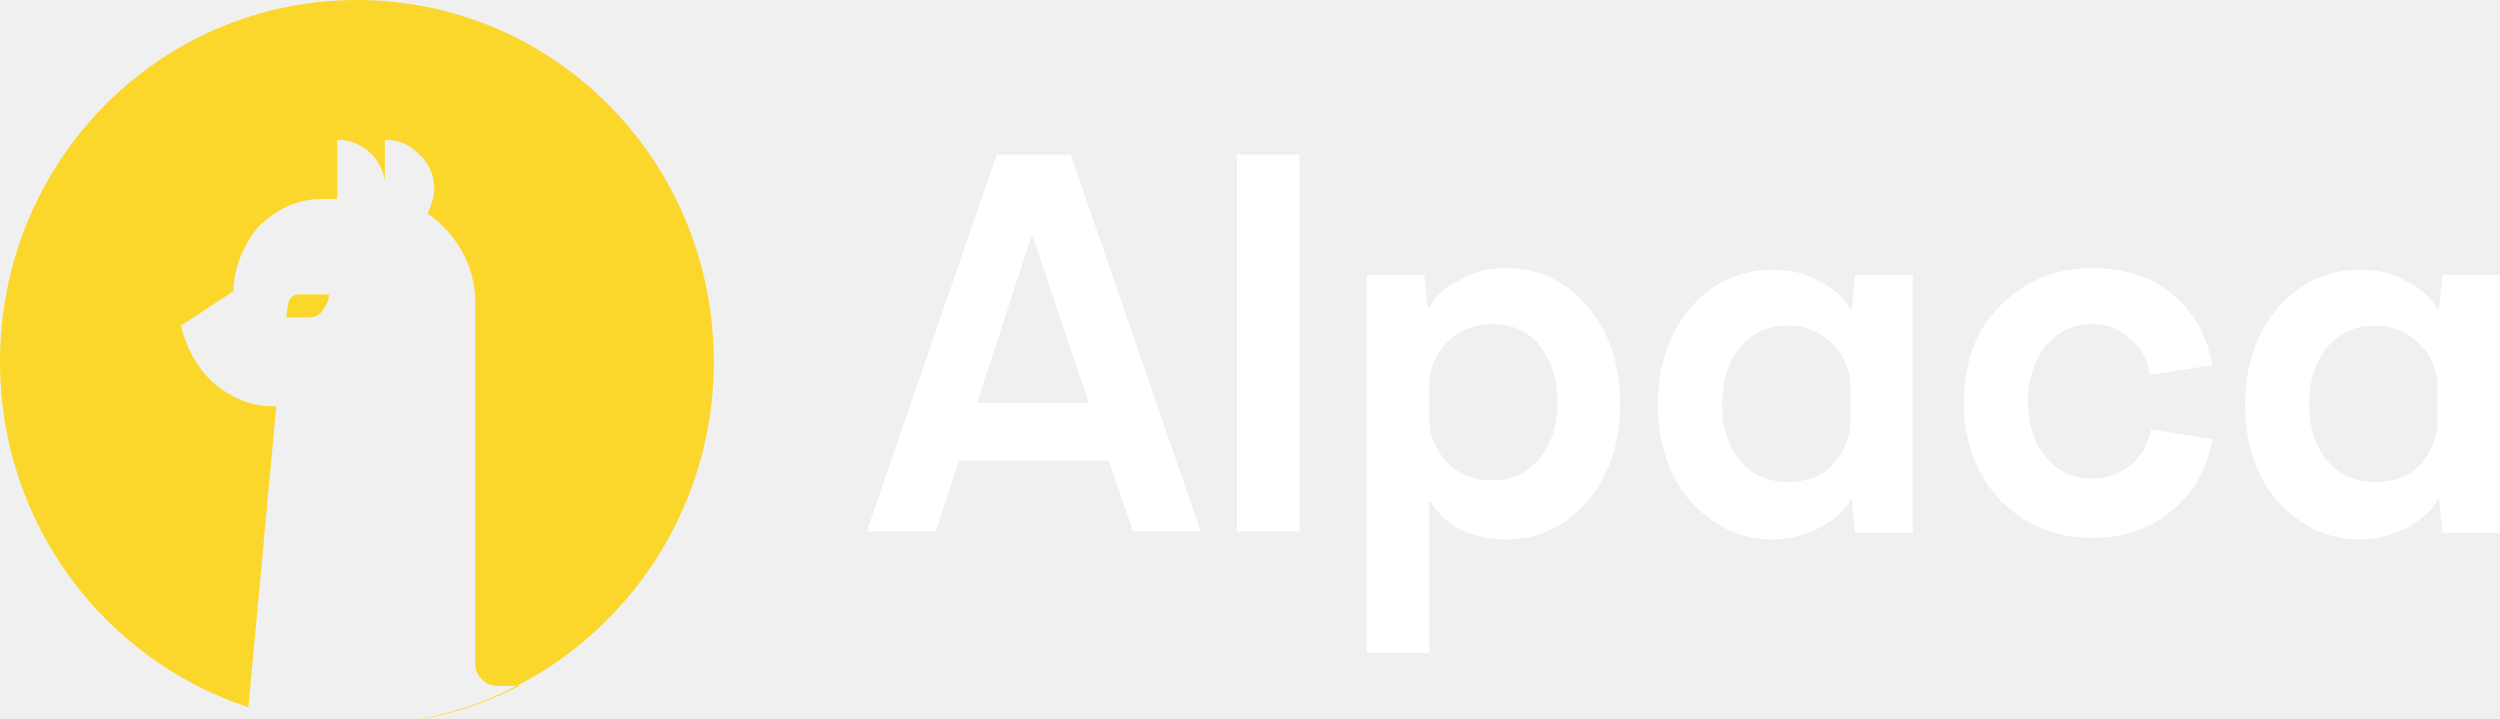
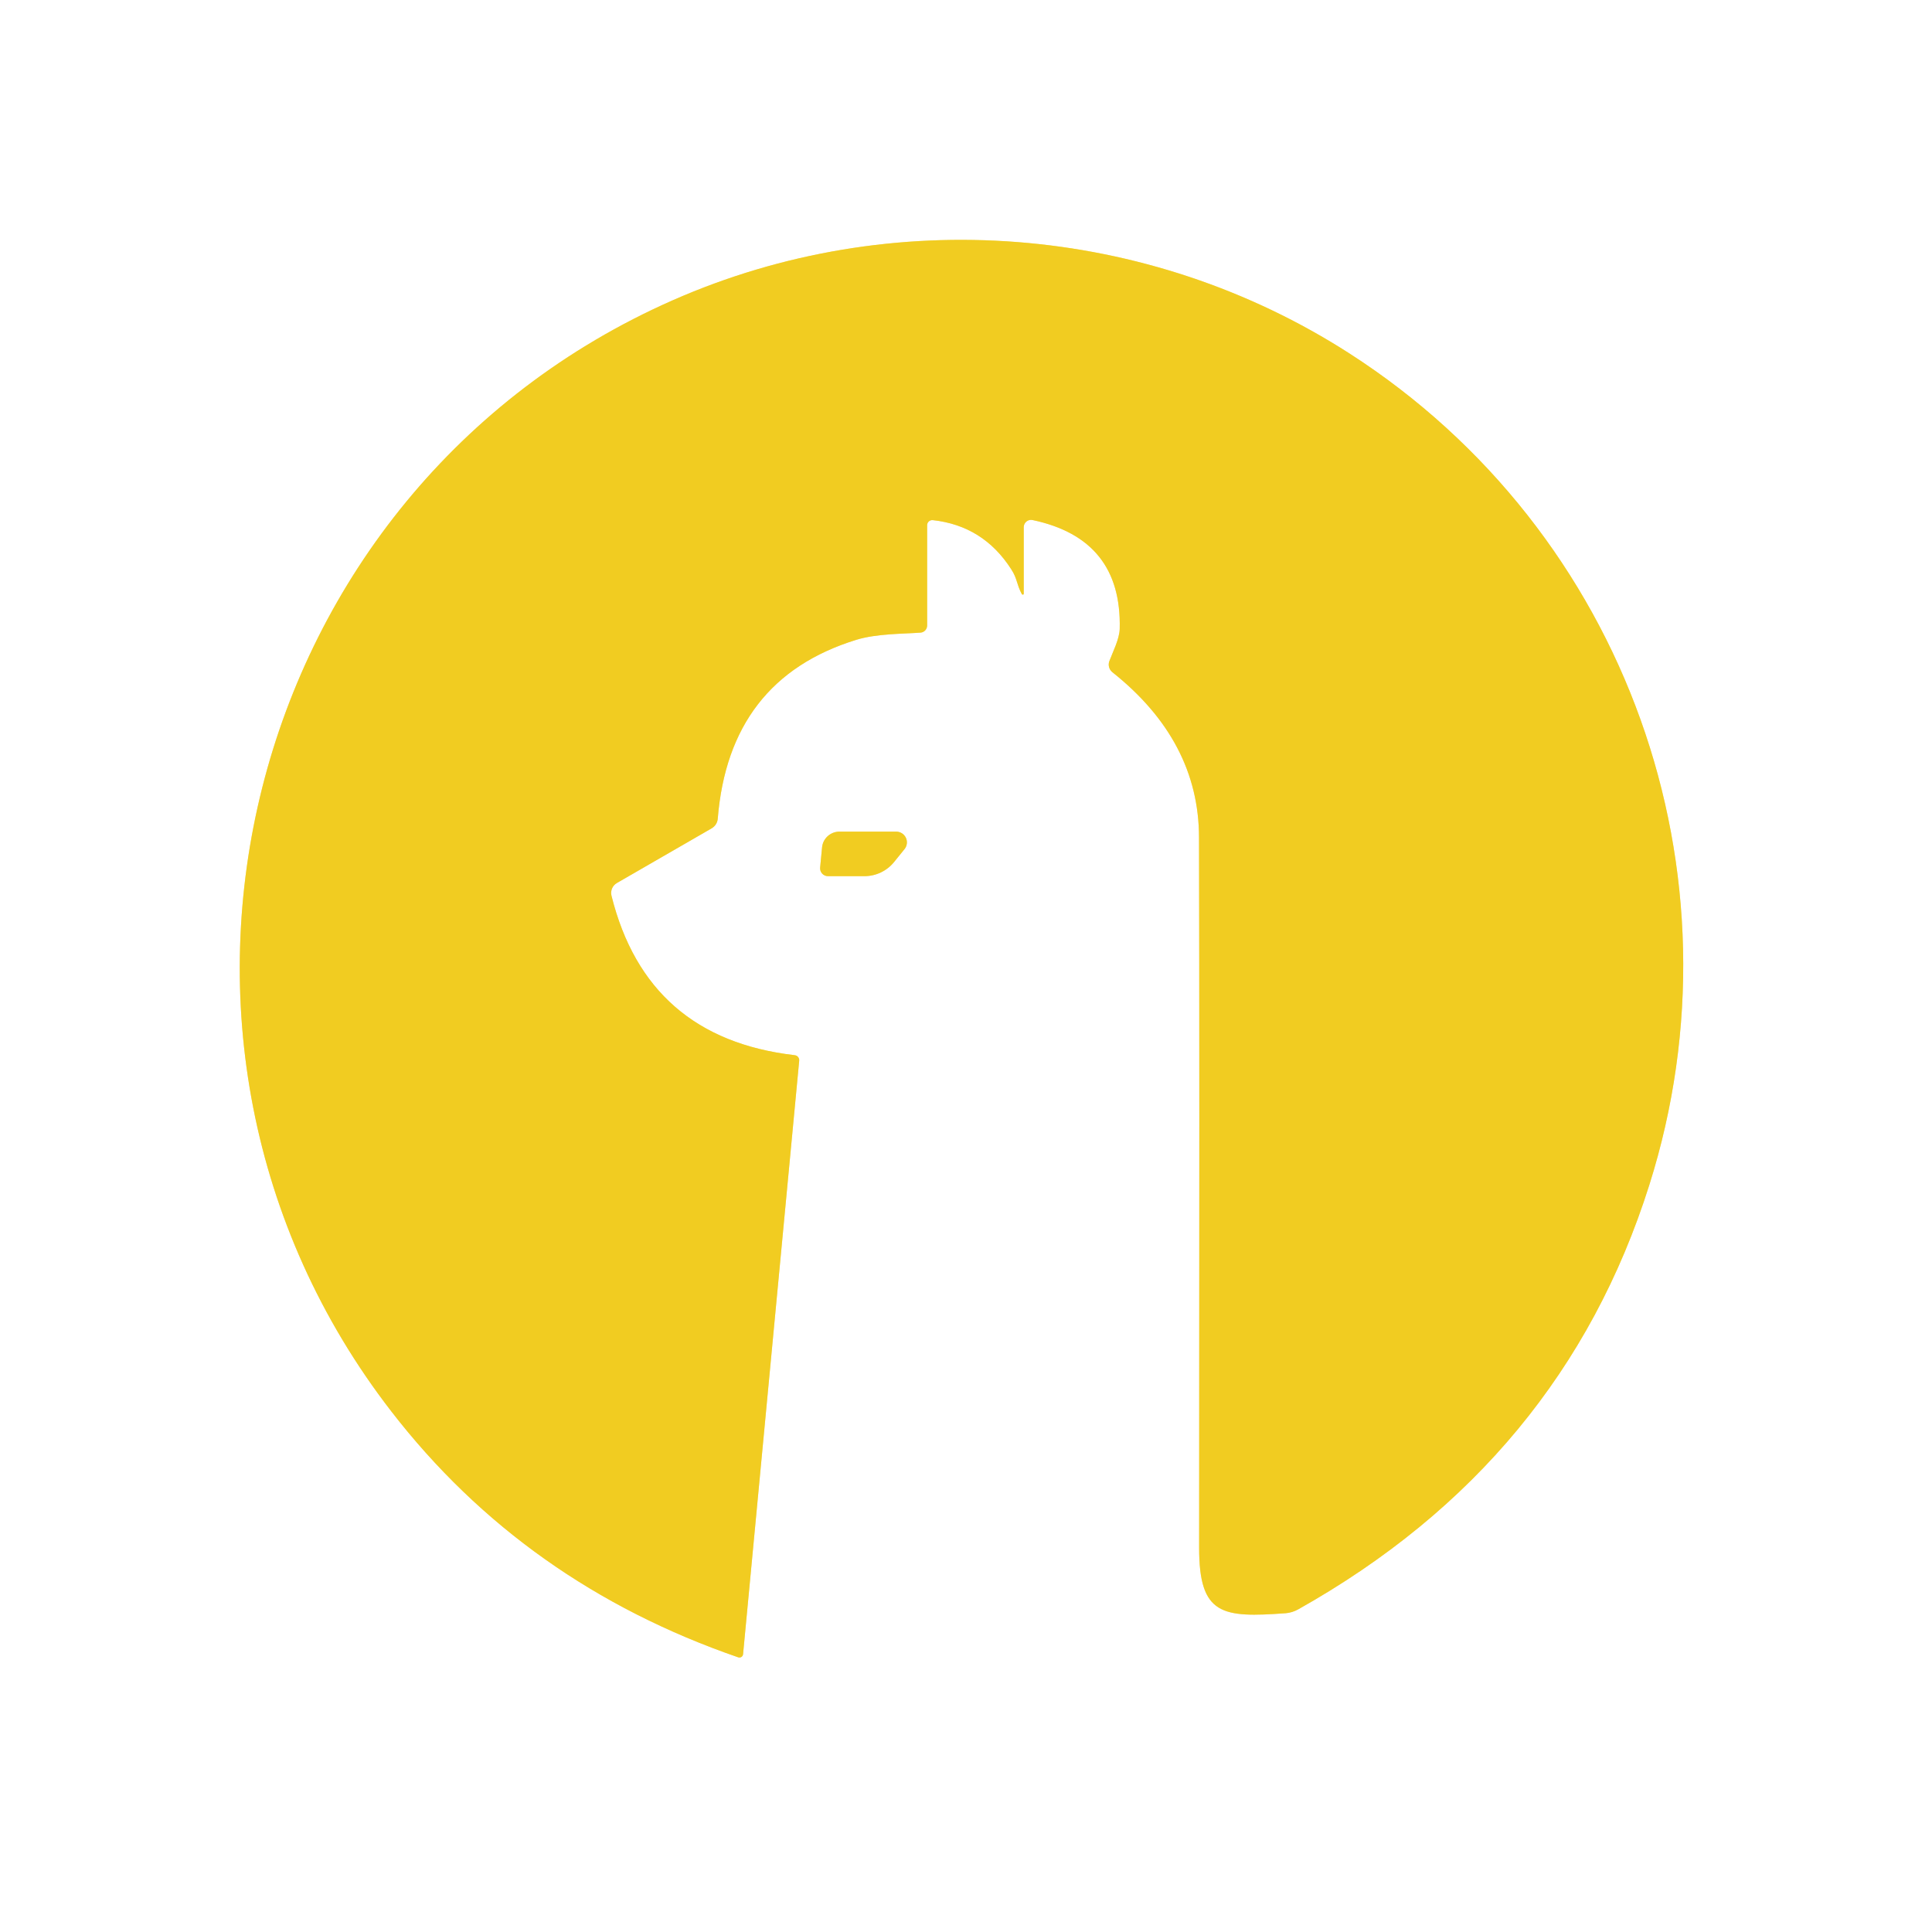
- <svg xmlns="http://www.w3.org/2000/svg" version="1.1" id="Layer_1" x="0px" y="0px" viewBox="0 0 152 43.7" style="enable-background:new 0 0 152 43.7;" xml:space="preserve">
-   <style type="text/css">
-   .st0{fill:#FFFFFF;}
- 	.st1{fill-rule:evenodd;clip-rule:evenodd;fill:#FCD72B;}
-  </style>
-   <g>
-     <path class="st0" d="M68.9,32.3L67.4,28h-9.1l-1.4,4.3h-4.2l7.9-22.9h4.5L73,32.3H68.9z M59.4,24.5h6.8l-3.4-10.1h-0.1L59.4,24.5z">
-   </path>
-     <path class="st0" d="M75.2,32.3V9.4H79v22.9H75.2z">
-   </path>
-     <path class="st0" d="M91.6,16.3c2,0,3.6,0.8,4.9,2.3c1.3,1.5,2,3.5,2,6c0,2.4-0.7,4.4-2,5.9c-1.3,1.5-3,2.3-4.9,2.3   c-1,0-1.9-0.2-2.8-0.6c-0.8-0.4-1.4-1-1.8-1.7h-0.1v9.2h-3.8v-23h3.5l0.2,2h0.1c0.4-0.7,1-1.3,1.9-1.7   C89.6,16.5,90.5,16.3,91.6,16.3z M90.7,29.2c1.2,0,2.1-0.4,2.9-1.3c0.7-0.9,1.1-2,1.1-3.4c0-1.5-0.4-2.6-1.1-3.5   c-0.7-0.9-1.7-1.3-2.9-1.3c-1.1,0-2,0.4-2.7,1.1c-0.7,0.7-1.1,1.6-1.1,2.6v2.1c0,1,0.4,1.9,1.1,2.6C88.7,28.9,89.6,29.2,90.7,29.2z   ">
-   </path>
-     <path class="st0" d="M112.8,16.7h3.5v15.7h-3.5l-0.2-2h-0.1c-0.4,0.7-1.1,1.3-1.9,1.7c-0.8,0.4-1.8,0.7-2.8,0.7c-2,0-3.6-0.8-5-2.3   c-1.3-1.5-2-3.5-2-5.9s0.7-4.4,2-5.9c1.3-1.5,3-2.3,5-2.3c1,0,2,0.2,2.8,0.7c0.9,0.4,1.5,1,1.9,1.7h0.1L112.8,16.7z M112.5,25.6   v-2.1c0-1-0.4-1.9-1.1-2.6c-0.7-0.7-1.6-1.1-2.7-1.1c-1.2,0-2.1,0.4-2.9,1.3c-0.7,0.9-1.1,2-1.1,3.5c0,1.4,0.4,2.6,1.1,3.4   c0.7,0.9,1.7,1.3,2.9,1.3c1.1,0,2-0.3,2.7-1C112.1,27.5,112.5,26.6,112.5,25.6z">
-   </path>
-     <path class="st0" d="M127.2,32.7c-2.3,0-4.1-0.8-5.6-2.3c-1.4-1.5-2.2-3.5-2.2-5.9s0.7-4.4,2.2-5.9c1.5-1.5,3.3-2.3,5.6-2.3   c1.9,0,3.6,0.5,4.9,1.6c1.3,1.1,2.1,2.5,2.4,4.3l-3.8,0.6c-0.1-0.9-0.5-1.7-1.2-2.2c-0.6-0.6-1.4-0.9-2.3-0.9c-1.1,0-2,0.4-2.8,1.3   c-0.7,0.9-1.1,2-1.1,3.4c0,1.4,0.4,2.6,1.1,3.4c0.7,0.9,1.7,1.3,2.8,1.3c0.9,0,1.7-0.3,2.3-0.8c0.7-0.5,1.1-1.3,1.3-2.2l3.7,0.6   c-0.3,1.8-1.1,3.2-2.4,4.3C130.7,32.2,129.1,32.7,127.2,32.7z">
-   </path>
-     <path class="st0" d="M148.5,16.7h3.5v15.7h-3.5l-0.2-2h-0.1c-0.4,0.7-1.1,1.3-1.9,1.7c-0.8,0.4-1.8,0.7-2.8,0.7c-2,0-3.6-0.8-5-2.3   c-1.3-1.5-2-3.5-2-5.9s0.7-4.4,2-5.9c1.3-1.5,3-2.3,5-2.3c1,0,2,0.2,2.8,0.7c0.9,0.4,1.5,1,1.9,1.7h0.1L148.5,16.7z M148.2,25.6   v-2.1c0-1-0.4-1.9-1.1-2.6c-0.7-0.7-1.6-1.1-2.7-1.1c-1.2,0-2.1,0.4-2.9,1.3c-0.7,0.9-1.1,2-1.1,3.5c0,1.4,0.4,2.6,1.1,3.4   c0.7,0.9,1.7,1.3,2.9,1.3c1.1,0,2-0.3,2.7-1C147.8,27.5,148.2,26.6,148.2,25.6z">
-   </path>
-     <path class="st1" d="M15.1,43l1.7-18.3h-0.2c-1.4,0-2.5-0.5-3.6-1.4c-1-0.9-1.7-2.2-2-3.5l3.2-2.1v0c0-1.4,0.6-2.8,1.5-3.9   c1-1,2.3-1.7,3.8-1.7v0h1V8.5c0.7,0,1.3,0.2,1.9,0.7c0.5,0.4,0.9,1.1,1,1.8h0V8.5c0.5,0,1,0.1,1.5,0.4c0.4,0.3,0.8,0.6,1.1,1.1   c0.3,0.5,0.4,1,0.4,1.5c0,0.5-0.2,1-0.4,1.5c0.9,0.6,1.6,1.4,2.1,2.3c0.5,0.9,0.8,2,0.8,3v22.1c0,0.3,0.1,0.6,0.4,0.9   c0.2,0.2,0.5,0.4,0.9,0.4h1.4c-2,1-4.2,1.8-6.5,2.1C35.4,42.1,43.4,33,43.4,22c0-12.2-9.7-22-21.7-22C9.7,0,0,9.8,0,22   C0,31.8,6.3,40.1,15.1,43z M17.7,18.1c-0.1,0.1-0.2,0.3-0.2,0.5l-0.1,0.7h1.3c0.4,0,0.7-0.1,0.9-0.4c0.2-0.3,0.4-0.6,0.4-1h-1.9   C17.9,17.9,17.8,18,17.7,18.1z">
-   </path>
+ <svg xmlns="http://www.w3.org/2000/svg" version="1.1" viewBox="0.00 0.00 180.00 180.00" width="128" height="128">
+   <g stroke-width="2.00" fill="none" stroke-linecap="butt">
+     <path stroke="#f8e690" vector-effect="non-scaling-stroke" d="   M 95.38 55.31   L 95.38 49.11   A 0.68 0.68 0.0 0 1 96.20 48.45   Q 104.54 50.21 104.32 58.60   C 104.29 59.55 103.68 60.73 103.35 61.61   A 0.92 0.91 29.4 0 0 103.64 62.63   Q 111.69 69.03 111.71 78.01   Q 111.76 97.39 111.72 144.17   C 111.71 150.50 113.87 150.73 119.78 150.30   A 2.90 2.80 -61.1 0 0 120.95 149.94   Q 145.53 136.14 153.66 110.41   C 162.84 81.37 151.59 49.57 125.74 32.94   C 106.93 20.84 83.06 19.00 62.69 27.97   C 22.46 45.69 9.64 96.83 36.47 131.51   Q 48.87 147.54 68.78 154.41   A 0.34 0.34 0.0 0 0 69.23 154.12   L 74.46 98.82   A 0.47 0.47 0.0 0 0 74.04 98.31   Q 60.27 96.71 56.97 83.45   A 1.07 1.07 0.0 0 1 57.47 82.27   L 66.31 77.17   A 1.15 1.13 -13.1 0 0 66.87 76.29   Q 67.92 63.27 79.78 59.61   C 81.70 59.02 84.24 59.06 85.77 58.94   A 0.67 0.66 87.7 0 0 86.38 58.27   L 86.38 48.93   A 0.48 0.47 3.3 0 1 86.91 48.46   Q 91.61 48.98 94.21 53.03   C 94.80 53.94 94.69 54.39 95.20 55.35   A 0.10 0.09 31.7 0 0 95.38 55.31" />
+     <path stroke="#f8e690" vector-effect="non-scaling-stroke" d="   M 83.50 77.48   L 78.21 77.48   A 1.63 1.62 2.7 0 0 76.59 78.95   L 76.41 80.84   A 0.73 0.73 0.0 0 0 77.14 81.63   L 80.54 81.63   A 3.57 3.55 -70.5 0 0 83.31 80.30   L 84.28 79.10   A 1.00 1.00 0.0 0 0 83.50 77.48" />
  </g>
+   <path fill="#ffffff" d="   M 180.00 0.00   L 180.00 180.00   L 0.00 180.00   L 0.00 0.00   L 180.00 0.00   Z   M 95.38 55.31   L 95.38 49.11   A 0.68 0.68 0.0 0 1 96.20 48.45   Q 104.54 50.21 104.32 58.60   C 104.29 59.55 103.68 60.73 103.35 61.61   A 0.92 0.91 29.4 0 0 103.64 62.63   Q 111.69 69.03 111.71 78.01   Q 111.76 97.39 111.72 144.17   C 111.71 150.50 113.87 150.73 119.78 150.30   A 2.90 2.80 -61.1 0 0 120.95 149.94   Q 145.53 136.14 153.66 110.41   C 162.84 81.37 151.59 49.57 125.74 32.94   C 106.93 20.84 83.06 19.00 62.69 27.97   C 22.46 45.69 9.64 96.83 36.47 131.51   Q 48.87 147.54 68.78 154.41   A 0.34 0.34 0.0 0 0 69.23 154.12   L 74.46 98.82   A 0.47 0.47 0.0 0 0 74.04 98.31   Q 60.27 96.71 56.97 83.45   A 1.07 1.07 0.0 0 1 57.47 82.27   L 66.31 77.17   A 1.15 1.13 -13.1 0 0 66.87 76.29   Q 67.92 63.27 79.78 59.61   C 81.70 59.02 84.24 59.06 85.77 58.94   A 0.67 0.66 87.7 0 0 86.38 58.27   L 86.38 48.93   A 0.48 0.47 3.3 0 1 86.91 48.46   Q 91.61 48.98 94.21 53.03   C 94.80 53.94 94.69 54.39 95.20 55.35   A 0.10 0.09 31.7 0 0 95.38 55.31   Z   M 83.50 77.48   L 78.21 77.48   A 1.63 1.62 2.7 0 0 76.59 78.95   L 76.41 80.84   A 0.73 0.73 0.0 0 0 77.14 81.63   L 80.54 81.63   A 3.57 3.55 -70.5 0 0 83.31 80.30   L 84.28 79.10   A 1.00 1.00 0.0 0 0 83.50 77.48   Z" />
+   <path fill="#f1cc21" d="   M 95.20 55.35   C 94.69 54.39 94.80 53.94 94.21 53.03   Q 91.61 48.98 86.91 48.46   A 0.48 0.47 3.3 0 0 86.38 48.93   L 86.38 58.27   A 0.67 0.66 87.7 0 1 85.77 58.94   C 84.24 59.06 81.70 59.02 79.78 59.61   Q 67.92 63.27 66.87 76.29   A 1.15 1.13 -13.1 0 1 66.31 77.17   L 57.47 82.27   A 1.07 1.07 0.0 0 0 56.97 83.45   Q 60.27 96.71 74.04 98.31   A 0.47 0.47 0.0 0 1 74.46 98.82   L 69.23 154.12   A 0.34 0.34 0.0 0 1 68.78 154.41   Q 48.87 147.54 36.47 131.51   C 9.64 96.83 22.46 45.69 62.69 27.97   C 83.06 19.00 106.93 20.84 125.74 32.94   C 151.59 49.57 162.84 81.37 153.66 110.41   Q 145.53 136.14 120.95 149.94   A 2.90 2.80 -61.1 0 1 119.78 150.30   C 113.87 150.73 111.71 150.50 111.72 144.17   Q 111.76 97.39 111.71 78.01   Q 111.69 69.03 103.64 62.63   A 0.92 0.91 29.4 0 1 103.35 61.61   C 103.68 60.73 104.29 59.55 104.32 58.60   Q 104.54 50.21 96.20 48.45   A 0.68 0.68 0.0 0 0 95.38 49.11   L 95.38 55.31   A 0.10 0.09 31.7 0 1 95.20 55.35   Z" />
+   <path fill="#f1cc21" d="   M 83.50 77.48   A 1.00 1.00 0.0 0 1 84.28 79.10   L 83.31 80.30   A 3.57 3.55 -70.5 0 1 80.54 81.63   L 77.14 81.63   A 0.73 0.73 0.0 0 1 76.41 80.84   L 76.59 78.95   A 1.63 1.62 2.7 0 1 78.21 77.48   L 83.50 77.48   Z" />
</svg>
